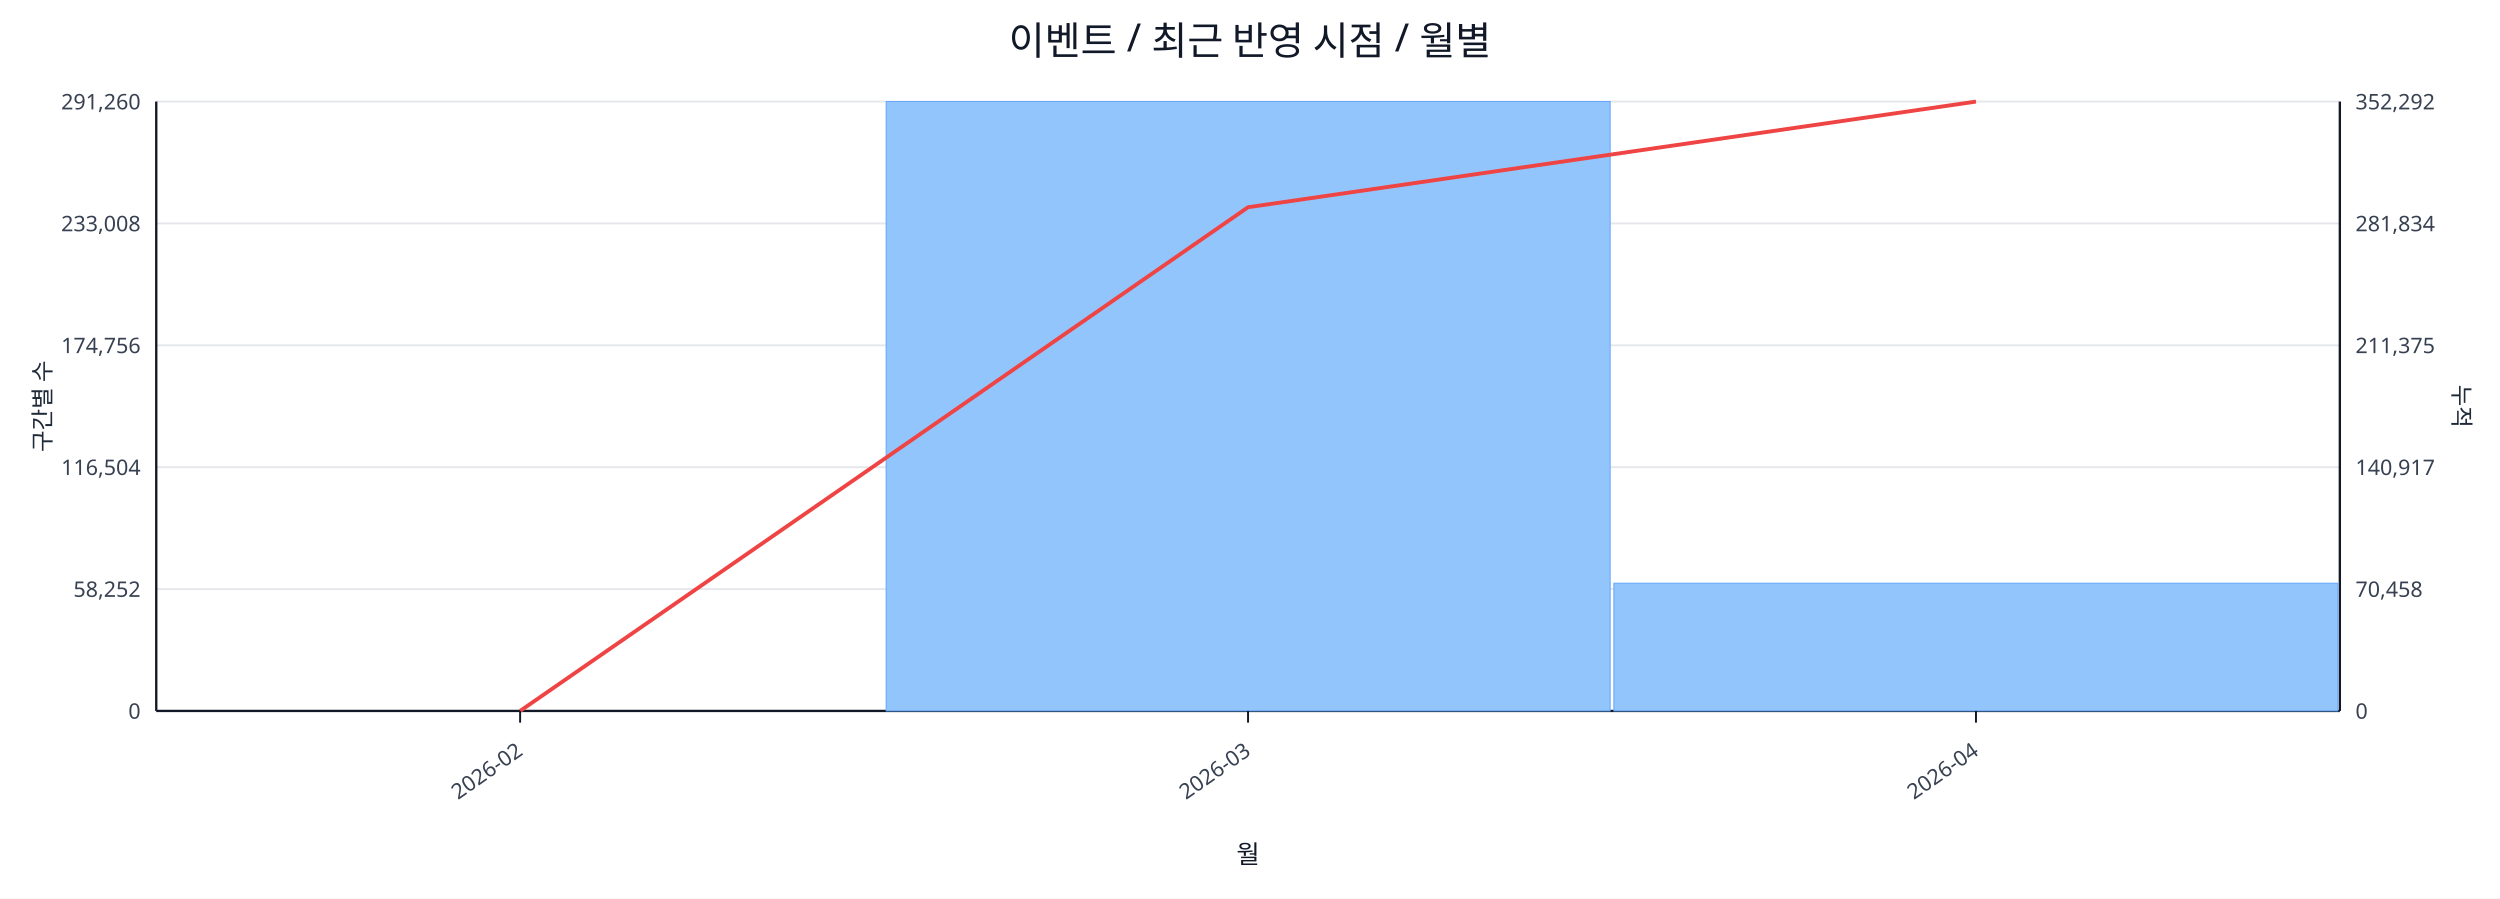
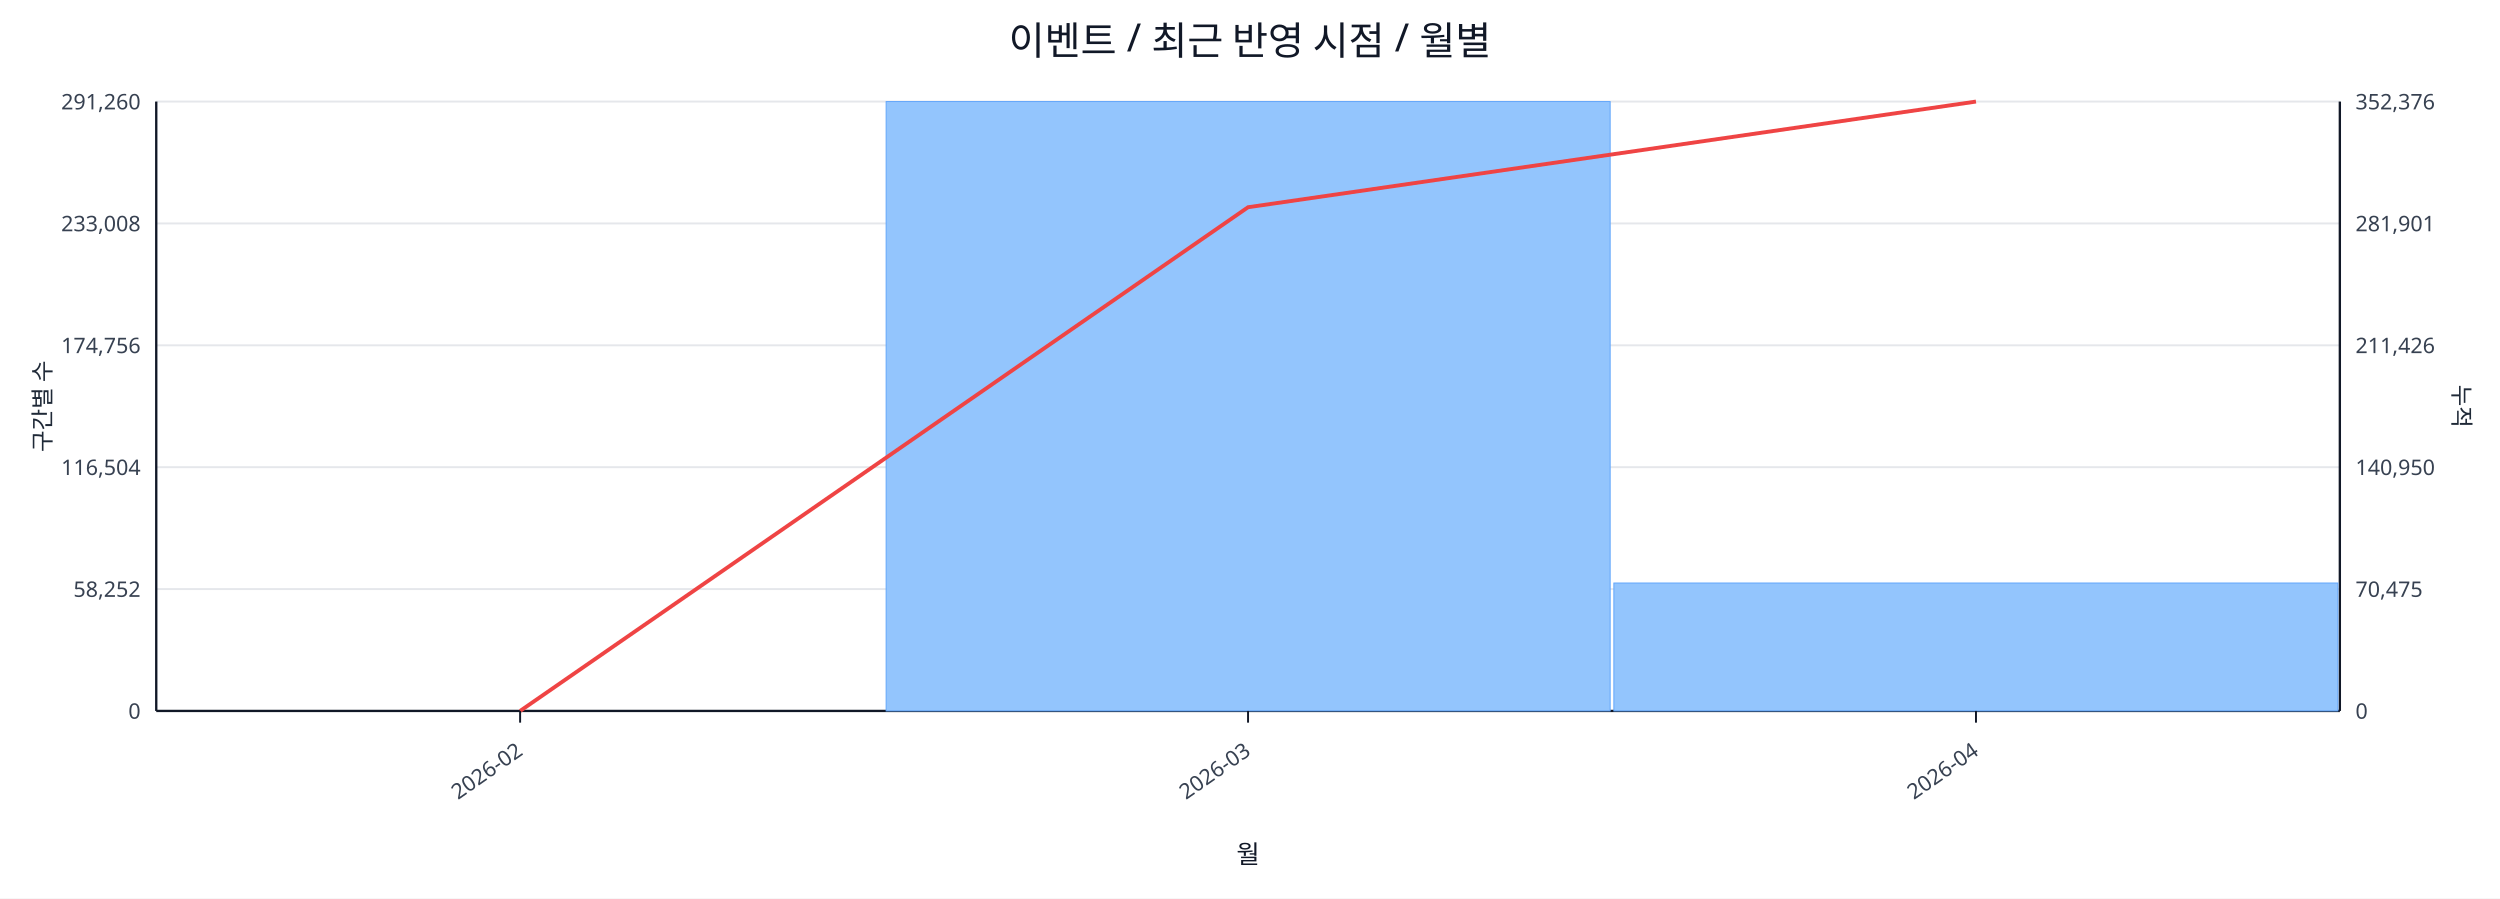
<svg xmlns="http://www.w3.org/2000/svg" width="1280" height="460" viewBox="0 0 1280 460">
  <rect x="0" y="0" width="100%" height="100%" fill="#ffffff" />
  <text x="640.0" y="28" font-size="20" text-anchor="middle" font-family="sans-serif" fill="#111827">이벤트 / 최근 반영 시점 / 월별</text>
  <line x1="80.0" y1="52.0" x2="1198.0" y2="52.0" stroke="#e5e7eb" stroke-width="1" />
  <text x="72.0" y="56.0" font-size="11" text-anchor="end" font-family="sans-serif" fill="#374151">291,260</text>
-   <text x="1206.0" y="56.0" font-size="11" text-anchor="start" font-family="sans-serif" fill="#374151">352,292</text>
+   <text x="1206.0" y="56.0" font-size="11" text-anchor="start" font-family="sans-serif" fill="#374151">352,376</text>
  <line x1="80.0" y1="114.4" x2="1198.0" y2="114.4" stroke="#e5e7eb" stroke-width="1" />
  <text x="72.0" y="118.4" font-size="11" text-anchor="end" font-family="sans-serif" fill="#374151">233,008</text>
-   <text x="1206.0" y="118.4" font-size="11" text-anchor="start" font-family="sans-serif" fill="#374151">281,834</text>
+   <text x="1206.0" y="118.4" font-size="11" text-anchor="start" font-family="sans-serif" fill="#374151">281,901</text>
  <line x1="80.0" y1="176.8" x2="1198.0" y2="176.8" stroke="#e5e7eb" stroke-width="1" />
  <text x="72.0" y="180.8" font-size="11" text-anchor="end" font-family="sans-serif" fill="#374151">174,756</text>
-   <text x="1206.0" y="180.8" font-size="11" text-anchor="start" font-family="sans-serif" fill="#374151">211,375</text>
+   <text x="1206.0" y="180.8" font-size="11" text-anchor="start" font-family="sans-serif" fill="#374151">211,426</text>
  <line x1="80.0" y1="239.2" x2="1198.0" y2="239.2" stroke="#e5e7eb" stroke-width="1" />
  <text x="72.0" y="243.2" font-size="11" text-anchor="end" font-family="sans-serif" fill="#374151">116,504</text>
-   <text x="1206.0" y="243.2" font-size="11" text-anchor="start" font-family="sans-serif" fill="#374151">140,917</text>
+   <text x="1206.0" y="243.2" font-size="11" text-anchor="start" font-family="sans-serif" fill="#374151">140,950</text>
  <line x1="80.0" y1="301.6" x2="1198.0" y2="301.6" stroke="#e5e7eb" stroke-width="1" />
  <text x="72.0" y="305.6" font-size="11" text-anchor="end" font-family="sans-serif" fill="#374151">58,252</text>
-   <text x="1206.0" y="305.6" font-size="11" text-anchor="start" font-family="sans-serif" fill="#374151">70,458</text>
+   <text x="1206.0" y="305.6" font-size="11" text-anchor="start" font-family="sans-serif" fill="#374151">70,475</text>
  <line x1="80.0" y1="364.0" x2="1198.0" y2="364.0" stroke="#e5e7eb" stroke-width="1" />
  <text x="72.0" y="368.0" font-size="11" text-anchor="end" font-family="sans-serif" fill="#374151">0</text>
  <text x="1206.0" y="368.0" font-size="11" text-anchor="start" font-family="sans-serif" fill="#374151">0</text>
  <line x1="80.0" y1="364.0" x2="1198.0" y2="364.0" stroke="#111827" stroke-width="1.2" />
  <line x1="80.0" y1="52.0" x2="80.0" y2="364.0" stroke="#111827" stroke-width="1.2" />
  <line x1="1198.0" y1="52.0" x2="1198.0" y2="364.0" stroke="#111827" stroke-width="1.2" />
  <rect x="81.0" y="364.0" width="370.7" height="0.0" fill="#93c5fd" stroke="#60a5fa" stroke-width="0.5" />
  <rect x="453.7" y="52.0" width="370.7" height="312.0" fill="#93c5fd" stroke="#60a5fa" stroke-width="0.5" />
-   <rect x="826.3" y="298.6" width="370.7" height="65.4" fill="#93c5fd" stroke="#60a5fa" stroke-width="0.5" />
+   <rect x="826.3" y="298.5" width="370.7" height="65.5" fill="#93c5fd" stroke="#60a5fa" stroke-width="0.5" />
  <polyline fill="none" stroke="#ef4444" stroke-width="2" points="266.3,364.0 639.0,106.1 1011.7,52.0" />
  <line x1="266.3" y1="364.0" x2="266.3" y2="370.0" stroke="#111827" stroke-width="1" />
  <text x="268.3" y="386.0" font-size="11" text-anchor="end" transform="rotate(-35 268.3 386.0)" font-family="sans-serif" fill="#374151">2026-02</text>
  <line x1="639.0" y1="364.0" x2="639.0" y2="370.0" stroke="#111827" stroke-width="1" />
  <text x="641.0" y="386.0" font-size="11" text-anchor="end" transform="rotate(-35 641.0 386.0)" font-family="sans-serif" fill="#374151">2026-03</text>
  <line x1="1011.7" y1="364.0" x2="1011.7" y2="370.0" stroke="#111827" stroke-width="1" />
  <text x="1013.7" y="386.0" font-size="11" text-anchor="end" transform="rotate(-35 1013.7 386.0)" font-family="sans-serif" fill="#374151">2026-04</text>
  <text x="26" y="208.0" font-size="12" transform="rotate(-90 26 208.0)" text-anchor="middle" font-family="sans-serif" fill="#1f2937">구간별 수</text>
  <text x="1256.0" y="208.0" font-size="12" transform="rotate(90 1256.0 208.0)" text-anchor="middle" font-family="sans-serif" fill="#1f2937">누적</text>
  <text x="639.0" y="442.0" font-size="13" text-anchor="middle" font-family="sans-serif" fill="#111827">월</text>
</svg>
